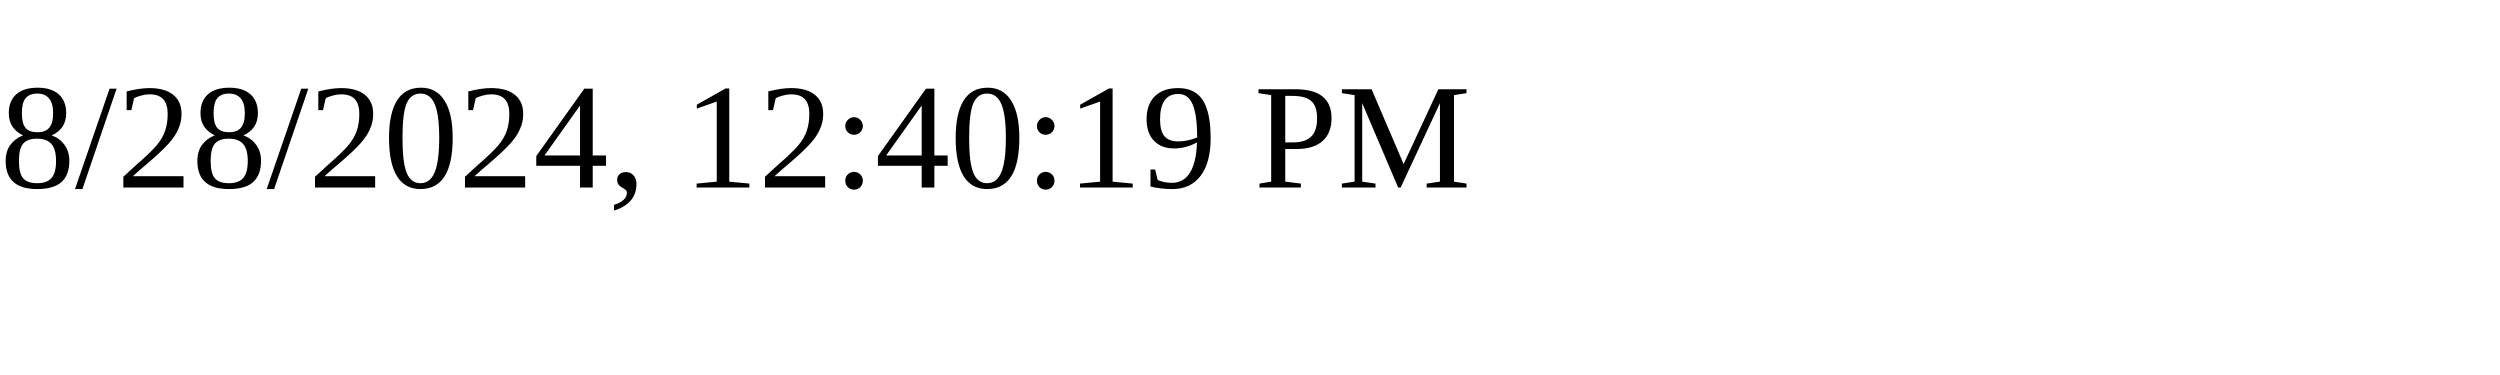
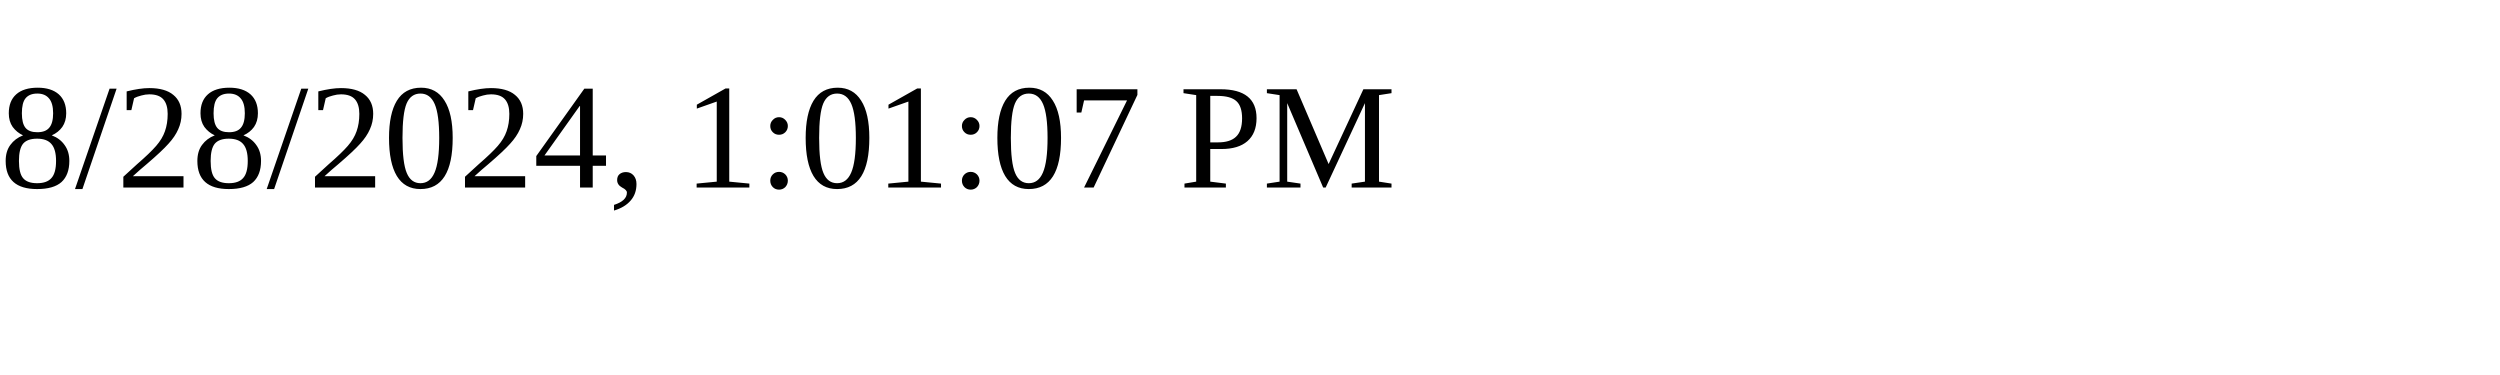
<svg xmlns="http://www.w3.org/2000/svg" height="30" width="200">
-   <text x="0" y="15">8/28/2024, 12:40:19 PM</text>
+   <text x="0" y="15">8/28/2024, 1:01:07 PM</text>
</svg>
